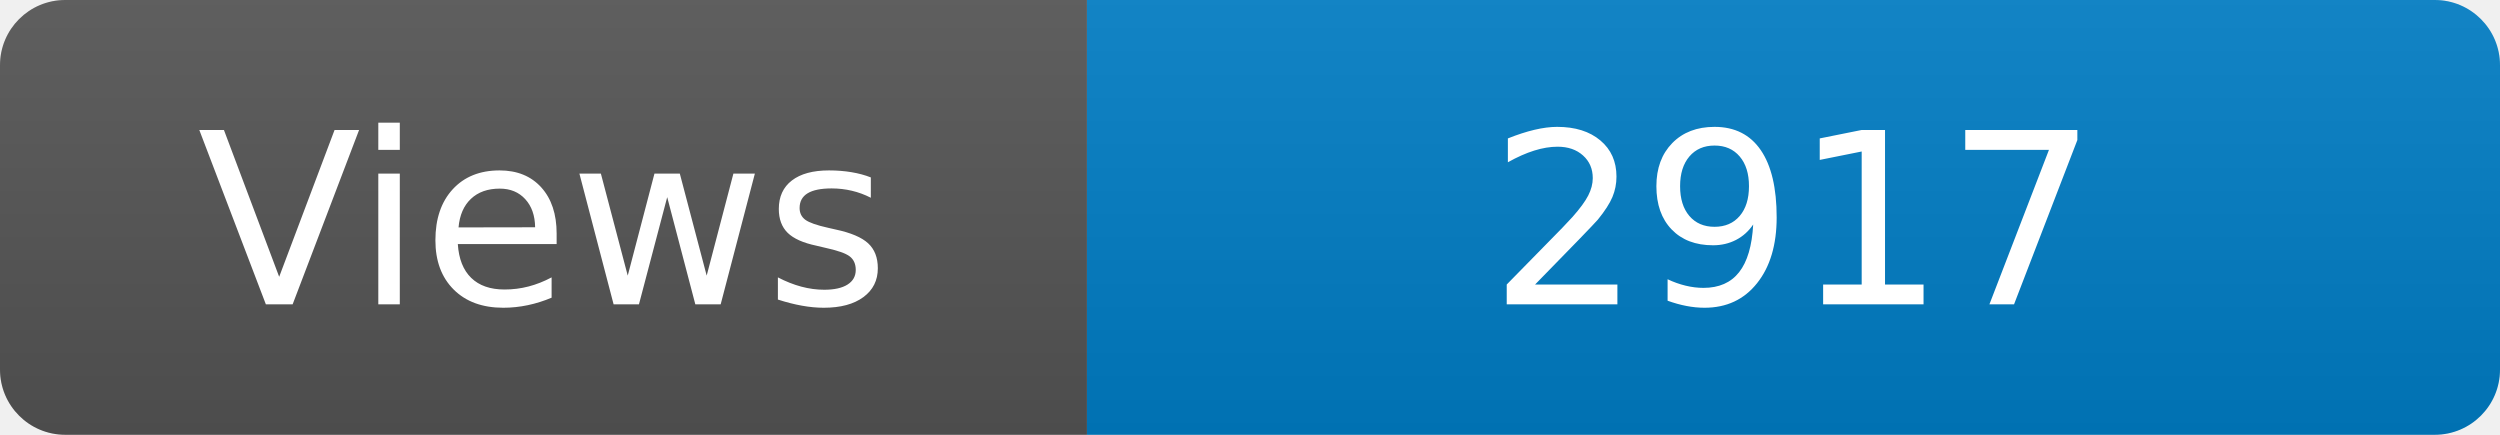
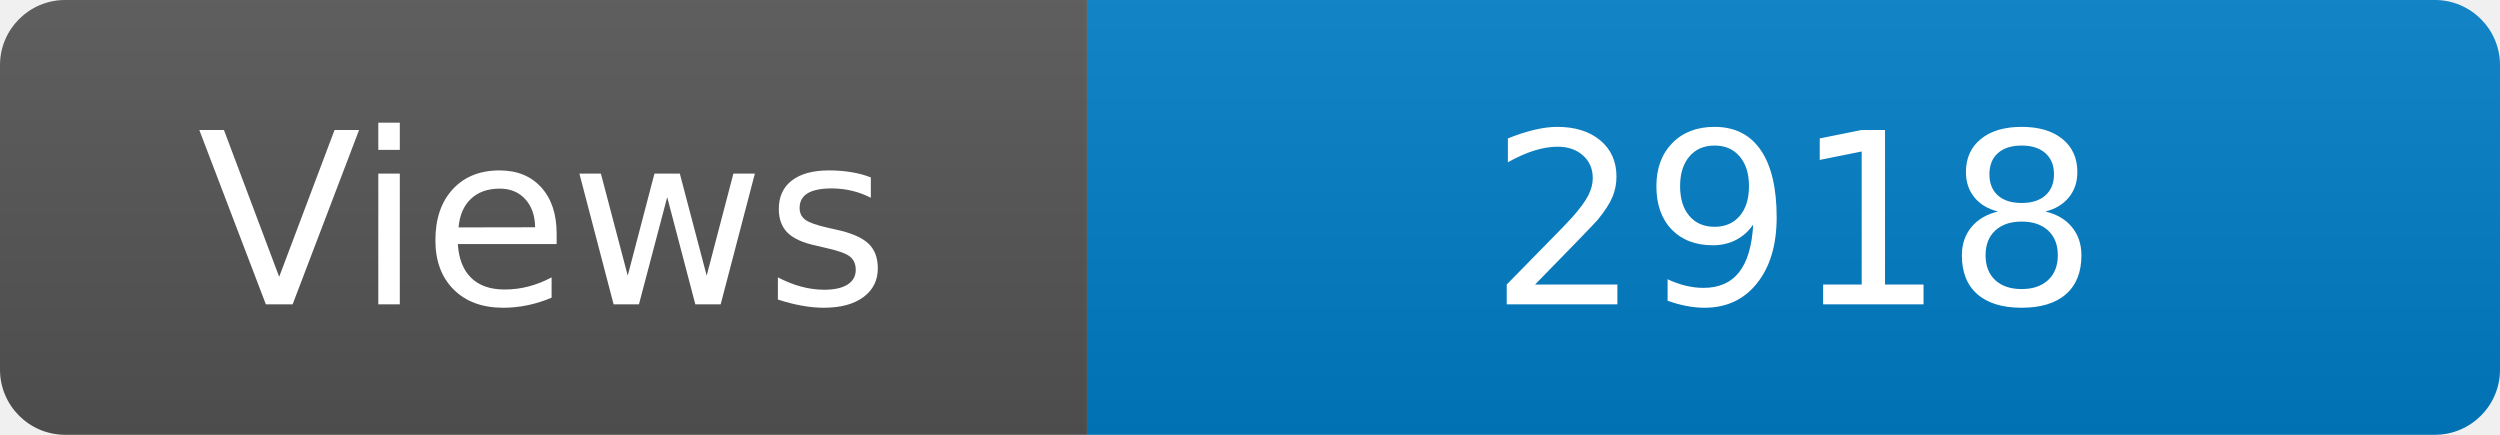
<svg xmlns="http://www.w3.org/2000/svg" width="115" height="20" role="img" aria-label="Maintained?: yes">
  <linearGradient id="s" x2="0" y2="100%">
    <stop offset="0" stop-color="#bbb" stop-opacity=".1" />
    <stop offset="1" stop-opacity=".1" />
  </linearGradient>
  <clipPath id="r">
    <rect width="115" height="20" rx="3" fill="#fff" />
  </clipPath>
  <g clip-path="url(#r)">
    <rect width="50" height="20" fill="#555" />
    <rect x="50" width="160" height="20" fill="#007ec6" />
    <rect width="115" height="20" fill="url(#s)" />
  </g>
  <g fill="#fff" text-anchor="middle" font-family="Verdana,Geneva,DejaVu Sans,sans-serif" font-size="110">
    <text x="250" y="140" transform="scale(.1)" fill="#fff">Views</text>
-     <text x="825" y="140" transform="scale(.1)" fill="#fff">2917</text>
+     <text x="825" y="140" transform="scale(.1)" fill="#fff">2918</text>
  </g>
</svg>
